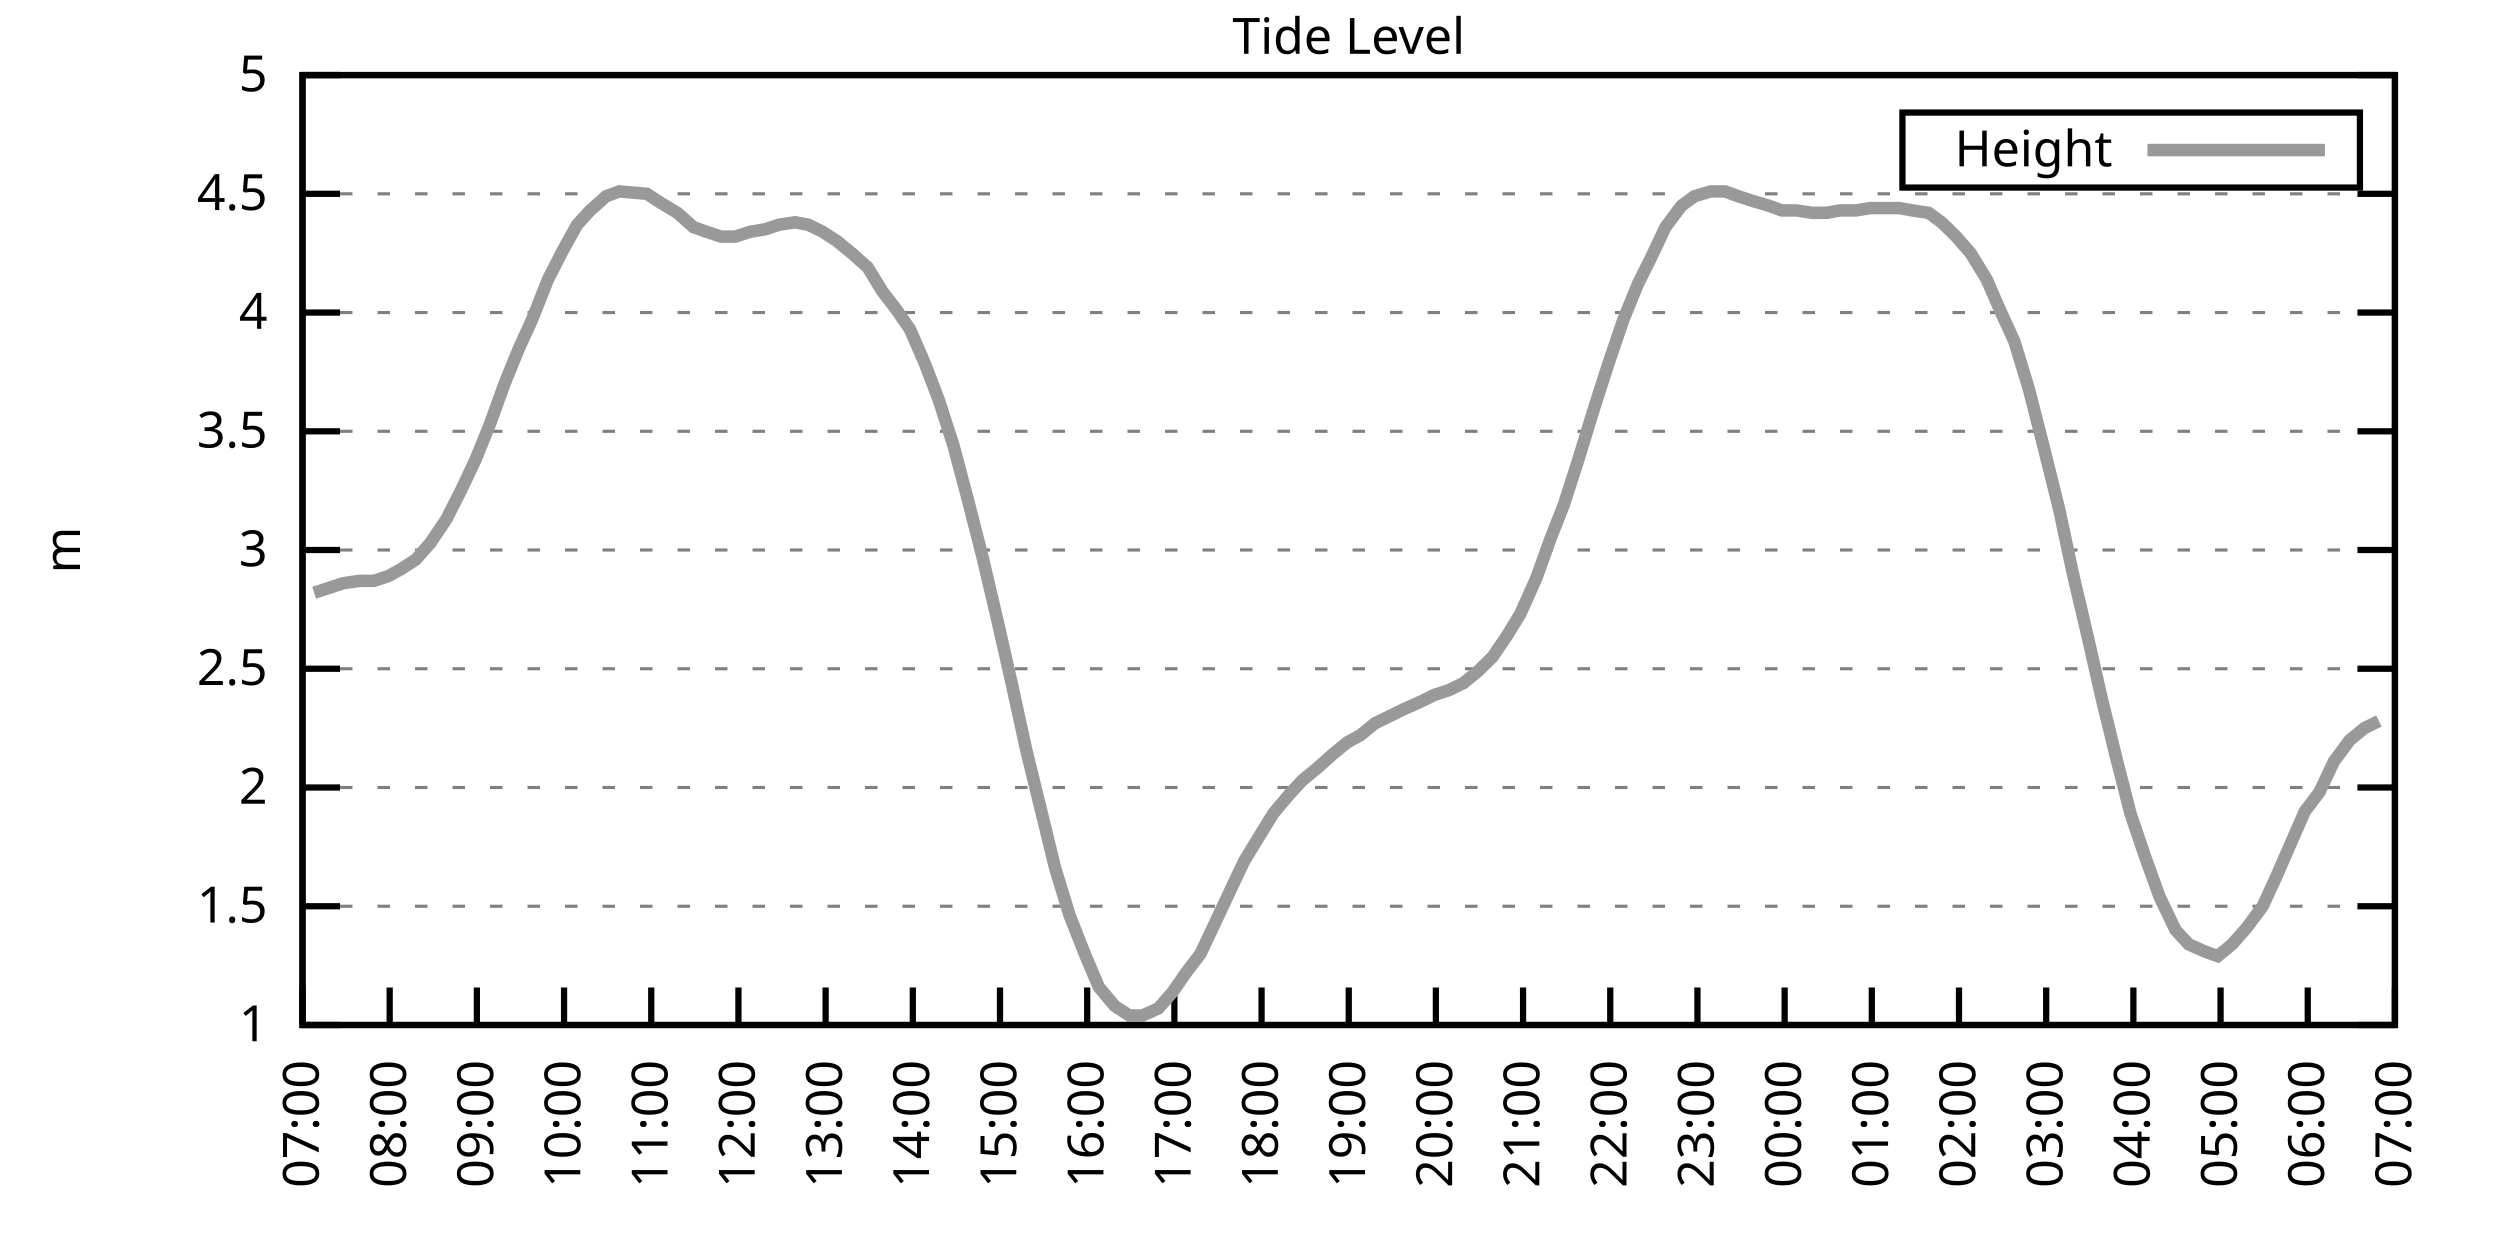
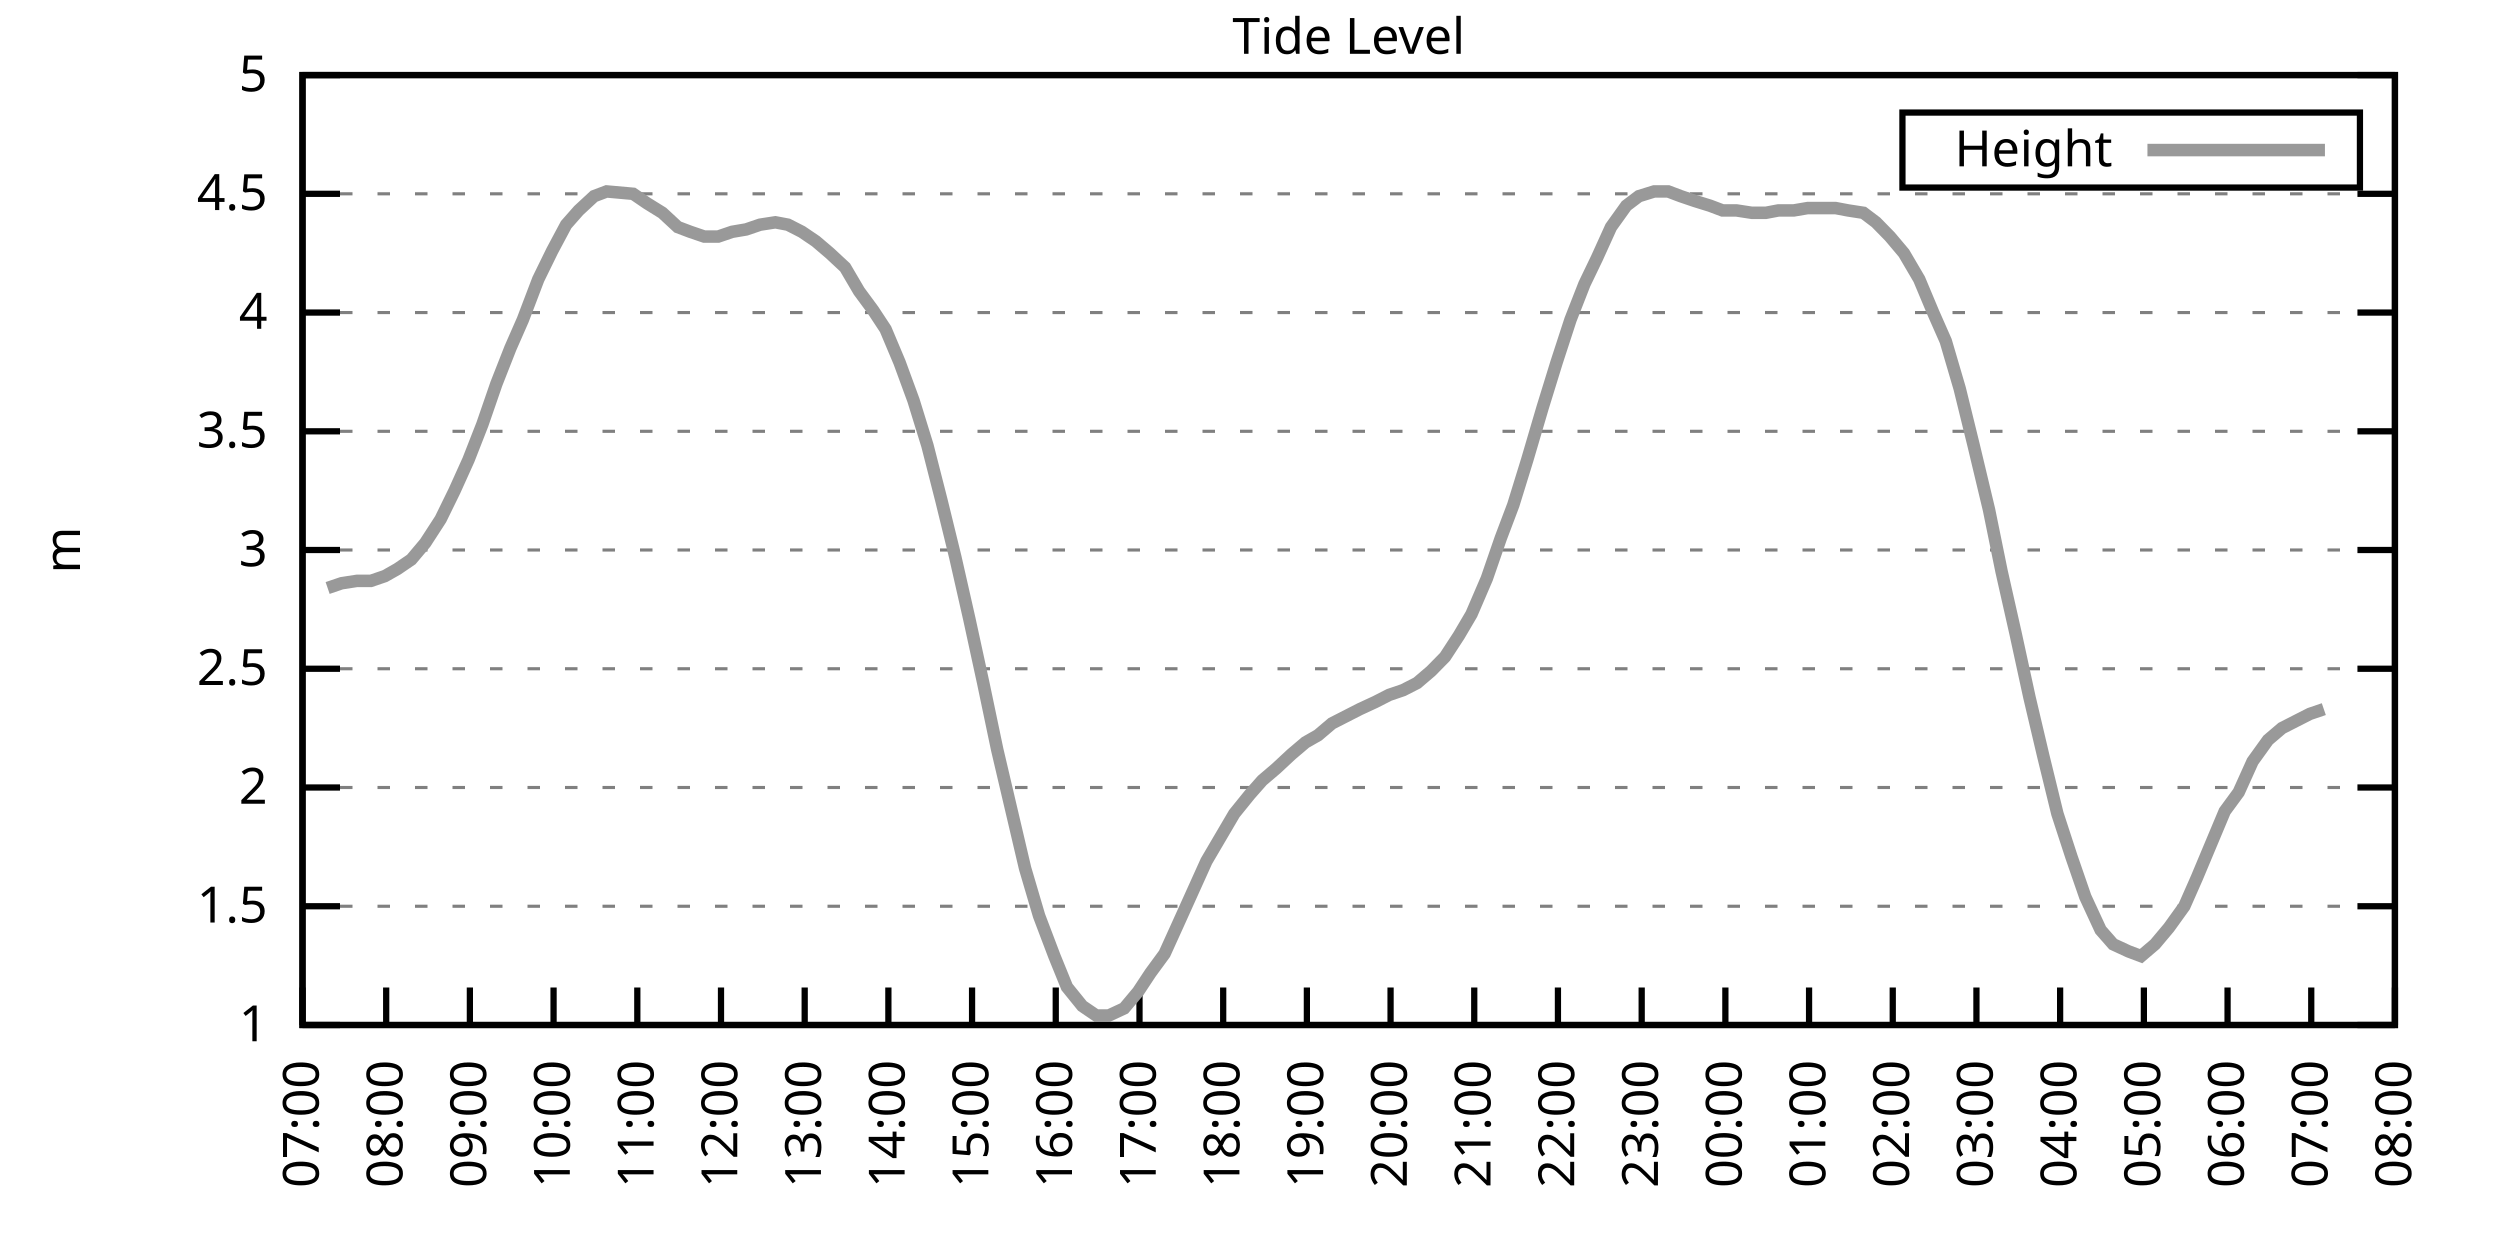
<svg xmlns="http://www.w3.org/2000/svg" xmlns:xlink="http://www.w3.org/1999/xlink" width="400" height="200" viewBox="0 0 400 200">
  <g id="gnuplot_canvas">
    <rect x="0" y="0" width="400" height="200" fill="none" />
    <defs>
      <circle id="gpDot" r="0.5" stroke-width="0.5" stroke="currentColor" />
      <path id="gpPt0" stroke-width="0.333" stroke="currentColor" d="M-1,0 h2 M0,-1 v2" />
      <path id="gpPt1" stroke-width="0.333" stroke="currentColor" d="M-1,-1 L1,1 M1,-1 L-1,1" />
      <path id="gpPt2" stroke-width="0.333" stroke="currentColor" d="M-1,0 L1,0 M0,-1 L0,1 M-1,-1 L1,1 M-1,1 L1,-1" />
      <rect id="gpPt3" stroke-width="0.333" stroke="currentColor" x="-1" y="-1" width="2" height="2" />
      <rect id="gpPt4" stroke-width="0.333" stroke="currentColor" fill="currentColor" x="-1" y="-1" width="2" height="2" />
      <circle id="gpPt5" stroke-width="0.333" stroke="currentColor" cx="0" cy="0" r="1" />
      <use xlink:href="#gpPt5" id="gpPt6" fill="currentColor" stroke="none" />
      <path id="gpPt7" stroke-width="0.333" stroke="currentColor" d="M0,-1.33 L-1.33,0.67 L1.33,0.67 z" />
      <use xlink:href="#gpPt7" id="gpPt8" fill="currentColor" stroke="none" />
      <use xlink:href="#gpPt7" id="gpPt9" stroke="currentColor" transform="rotate(180)" />
      <use xlink:href="#gpPt9" id="gpPt10" fill="currentColor" stroke="none" />
      <use xlink:href="#gpPt3" id="gpPt11" stroke="currentColor" transform="rotate(45)" />
      <use xlink:href="#gpPt11" id="gpPt12" fill="currentColor" stroke="none" />
      <path id="gpPt13" stroke-width="0.333" stroke="currentColor" d="M0,1.330 L1.265,0.411 L0.782,-1.067 L-0.782,-1.076 L-1.265,0.411 z" />
      <use xlink:href="#gpPt13" id="gpPt14" fill="currentColor" stroke="none" />
      <filter id="textbox" filterUnits="objectBoundingBox" x="0" y="0" height="1" width="1">
        <feFlood flood-color="white" flood-opacity="1" result="bgnd" />
        <feComposite in="SourceGraphic" in2="bgnd" operator="atop" />
      </filter>
      <filter id="greybox" filterUnits="objectBoundingBox" x="0" y="0" height="1" width="1">
        <feFlood flood-color="lightgrey" flood-opacity="1" result="grey" />
        <feComposite in="SourceGraphic" in2="grey" operator="atop" />
      </filter>
    </defs>
    <g fill="none" color="white" stroke="currentColor" stroke-width="1.00" stroke-linecap="butt" stroke-linejoin="miter">
</g>
    <g fill="none" color="black" stroke="currentColor" stroke-width="1.00" stroke-linecap="butt" stroke-linejoin="miter">
      <g stroke="none" shape-rendering="crispEdges">
        <polygon fill="rgb(255, 255, 255)" points="48.40,164.00 383.18,164.00 383.18,12.02 48.40,12.02 " />
      </g>
    </g>
    <g fill="none" color="black" stroke="currentColor" stroke-width="1.00" stroke-linecap="butt" stroke-linejoin="miter">
</g>
    <g fill="none" color="black" stroke="black" stroke-width="0.50" stroke-linecap="butt" stroke-linejoin="miter">
</g>
    <g fill="none" color="gray" stroke="currentColor" stroke-width="0.50" stroke-linecap="butt" stroke-linejoin="miter">
      <path stroke="gray" stroke-dasharray="2,4" class="gridline" d="M48.40,164.00 L383.19,164.00  " />
    </g>
    <g fill="none" color="gray" stroke="gray" stroke-width="1.00" stroke-linecap="butt" stroke-linejoin="miter">
</g>
    <g fill="none" color="black" stroke="currentColor" stroke-width="1.00" stroke-linecap="butt" stroke-linejoin="miter">
      <path stroke="black" d="M48.40,164.00 L54.40,164.00 M383.19,164.00 L377.19,164.00  " />
      <g transform="translate(42.80,166.60)" stroke="none" fill="black" font-family="Sans" font-size="8.00" text-anchor="end">
        <text>
          <tspan font-family="Sans"> 1</tspan>
        </text>
      </g>
    </g>
    <g fill="none" color="black" stroke="currentColor" stroke-width="1.00" stroke-linecap="butt" stroke-linejoin="miter">
</g>
    <g fill="none" color="black" stroke="black" stroke-width="0.50" stroke-linecap="butt" stroke-linejoin="miter">
</g>
    <g fill="none" color="gray" stroke="currentColor" stroke-width="0.50" stroke-linecap="butt" stroke-linejoin="miter">
      <path stroke="gray" stroke-dasharray="2,4" class="gridline" d="M48.40,145.00 L383.19,145.00  " />
    </g>
    <g fill="none" color="gray" stroke="gray" stroke-width="1.00" stroke-linecap="butt" stroke-linejoin="miter">
</g>
    <g fill="none" color="black" stroke="currentColor" stroke-width="1.00" stroke-linecap="butt" stroke-linejoin="miter">
      <path stroke="black" d="M48.40,145.00 L54.40,145.00 M383.19,145.00 L377.19,145.00  " />
      <g transform="translate(42.80,147.60)" stroke="none" fill="black" font-family="Sans" font-size="8.00" text-anchor="end">
        <text>
          <tspan font-family="Sans"> 1.5</tspan>
        </text>
      </g>
    </g>
    <g fill="none" color="black" stroke="currentColor" stroke-width="1.00" stroke-linecap="butt" stroke-linejoin="miter">
</g>
    <g fill="none" color="black" stroke="black" stroke-width="0.50" stroke-linecap="butt" stroke-linejoin="miter">
</g>
    <g fill="none" color="gray" stroke="currentColor" stroke-width="0.50" stroke-linecap="butt" stroke-linejoin="miter">
      <path stroke="gray" stroke-dasharray="2,4" class="gridline" d="M48.40,126.00 L383.19,126.00  " />
    </g>
    <g fill="none" color="gray" stroke="gray" stroke-width="1.00" stroke-linecap="butt" stroke-linejoin="miter">
</g>
    <g fill="none" color="black" stroke="currentColor" stroke-width="1.00" stroke-linecap="butt" stroke-linejoin="miter">
      <path stroke="black" d="M48.40,126.00 L54.40,126.00 M383.19,126.00 L377.19,126.00  " />
      <g transform="translate(42.80,128.60)" stroke="none" fill="black" font-family="Sans" font-size="8.00" text-anchor="end">
        <text>
          <tspan font-family="Sans"> 2</tspan>
        </text>
      </g>
    </g>
    <g fill="none" color="black" stroke="currentColor" stroke-width="1.00" stroke-linecap="butt" stroke-linejoin="miter">
</g>
    <g fill="none" color="black" stroke="black" stroke-width="0.50" stroke-linecap="butt" stroke-linejoin="miter">
</g>
    <g fill="none" color="gray" stroke="currentColor" stroke-width="0.50" stroke-linecap="butt" stroke-linejoin="miter">
      <path stroke="gray" stroke-dasharray="2,4" class="gridline" d="M48.40,107.00 L383.19,107.00  " />
    </g>
    <g fill="none" color="gray" stroke="gray" stroke-width="1.00" stroke-linecap="butt" stroke-linejoin="miter">
</g>
    <g fill="none" color="black" stroke="currentColor" stroke-width="1.00" stroke-linecap="butt" stroke-linejoin="miter">
      <path stroke="black" d="M48.40,107.00 L54.40,107.00 M383.19,107.00 L377.19,107.00  " />
      <g transform="translate(42.80,109.60)" stroke="none" fill="black" font-family="Sans" font-size="8.00" text-anchor="end">
        <text>
          <tspan font-family="Sans"> 2.5</tspan>
        </text>
      </g>
    </g>
    <g fill="none" color="black" stroke="currentColor" stroke-width="1.00" stroke-linecap="butt" stroke-linejoin="miter">
</g>
    <g fill="none" color="black" stroke="black" stroke-width="0.50" stroke-linecap="butt" stroke-linejoin="miter">
</g>
    <g fill="none" color="gray" stroke="currentColor" stroke-width="0.50" stroke-linecap="butt" stroke-linejoin="miter">
      <path stroke="gray" stroke-dasharray="2,4" class="gridline" d="M48.40,88.00 L383.19,88.00  " />
    </g>
    <g fill="none" color="gray" stroke="gray" stroke-width="1.00" stroke-linecap="butt" stroke-linejoin="miter">
</g>
    <g fill="none" color="black" stroke="currentColor" stroke-width="1.00" stroke-linecap="butt" stroke-linejoin="miter">
      <path stroke="black" d="M48.40,88.00 L54.40,88.00 M383.19,88.00 L377.19,88.00  " />
      <g transform="translate(42.80,90.60)" stroke="none" fill="black" font-family="Sans" font-size="8.00" text-anchor="end">
        <text>
          <tspan font-family="Sans"> 3</tspan>
        </text>
      </g>
    </g>
    <g fill="none" color="black" stroke="currentColor" stroke-width="1.00" stroke-linecap="butt" stroke-linejoin="miter">
</g>
    <g fill="none" color="black" stroke="black" stroke-width="0.50" stroke-linecap="butt" stroke-linejoin="miter">
</g>
    <g fill="none" color="gray" stroke="currentColor" stroke-width="0.50" stroke-linecap="butt" stroke-linejoin="miter">
      <path stroke="gray" stroke-dasharray="2,4" class="gridline" d="M48.40,69.01 L383.19,69.01  " />
    </g>
    <g fill="none" color="gray" stroke="gray" stroke-width="1.00" stroke-linecap="butt" stroke-linejoin="miter">
</g>
    <g fill="none" color="black" stroke="currentColor" stroke-width="1.00" stroke-linecap="butt" stroke-linejoin="miter">
      <path stroke="black" d="M48.40,69.01 L54.40,69.01 M383.19,69.01 L377.19,69.01  " />
      <g transform="translate(42.80,71.61)" stroke="none" fill="black" font-family="Sans" font-size="8.00" text-anchor="end">
        <text>
          <tspan font-family="Sans"> 3.5</tspan>
        </text>
      </g>
    </g>
    <g fill="none" color="black" stroke="currentColor" stroke-width="1.00" stroke-linecap="butt" stroke-linejoin="miter">
</g>
    <g fill="none" color="black" stroke="black" stroke-width="0.50" stroke-linecap="butt" stroke-linejoin="miter">
</g>
    <g fill="none" color="gray" stroke="currentColor" stroke-width="0.50" stroke-linecap="butt" stroke-linejoin="miter">
      <path stroke="gray" stroke-dasharray="2,4" class="gridline" d="M48.40,50.01 L383.19,50.01  " />
    </g>
    <g fill="none" color="gray" stroke="gray" stroke-width="1.00" stroke-linecap="butt" stroke-linejoin="miter">
</g>
    <g fill="none" color="black" stroke="currentColor" stroke-width="1.00" stroke-linecap="butt" stroke-linejoin="miter">
      <path stroke="black" d="M48.40,50.01 L54.40,50.01 M383.19,50.01 L377.19,50.01  " />
      <g transform="translate(42.80,52.61)" stroke="none" fill="black" font-family="Sans" font-size="8.00" text-anchor="end">
        <text>
          <tspan font-family="Sans"> 4</tspan>
        </text>
      </g>
    </g>
    <g fill="none" color="black" stroke="currentColor" stroke-width="1.00" stroke-linecap="butt" stroke-linejoin="miter">
</g>
    <g fill="none" color="black" stroke="black" stroke-width="0.50" stroke-linecap="butt" stroke-linejoin="miter">
</g>
    <g fill="none" color="gray" stroke="currentColor" stroke-width="0.50" stroke-linecap="butt" stroke-linejoin="miter">
      <path stroke="gray" stroke-dasharray="2,4" class="gridline" d="M48.40,31.01 L383.19,31.01  " />
    </g>
    <g fill="none" color="gray" stroke="gray" stroke-width="1.00" stroke-linecap="butt" stroke-linejoin="miter">
</g>
    <g fill="none" color="black" stroke="currentColor" stroke-width="1.00" stroke-linecap="butt" stroke-linejoin="miter">
      <path stroke="black" d="M48.40,31.01 L54.40,31.01 M383.19,31.01 L377.19,31.01  " />
      <g transform="translate(42.80,33.61)" stroke="none" fill="black" font-family="Sans" font-size="8.00" text-anchor="end">
        <text>
          <tspan font-family="Sans"> 4.5</tspan>
        </text>
      </g>
    </g>
    <g fill="none" color="black" stroke="currentColor" stroke-width="1.00" stroke-linecap="butt" stroke-linejoin="miter">
</g>
    <g fill="none" color="black" stroke="black" stroke-width="0.50" stroke-linecap="butt" stroke-linejoin="miter">
</g>
    <g fill="none" color="gray" stroke="currentColor" stroke-width="0.50" stroke-linecap="butt" stroke-linejoin="miter">
      <path stroke="gray" stroke-dasharray="2,4" class="gridline" d="M48.40,12.01 L383.19,12.01  " />
    </g>
    <g fill="none" color="gray" stroke="gray" stroke-width="1.00" stroke-linecap="butt" stroke-linejoin="miter">
</g>
    <g fill="none" color="black" stroke="currentColor" stroke-width="1.00" stroke-linecap="butt" stroke-linejoin="miter">
      <path stroke="black" d="M48.40,12.01 L54.40,12.01 M383.19,12.01 L377.19,12.01  " />
      <g transform="translate(42.80,14.61)" stroke="none" fill="black" font-family="Sans" font-size="8.00" text-anchor="end">
        <text>
          <tspan font-family="Sans"> 5</tspan>
        </text>
      </g>
    </g>
    <g fill="none" color="black" stroke="currentColor" stroke-width="1.00" stroke-linecap="butt" stroke-linejoin="miter">
      <path stroke="black" d="M48.40,164.00 L48.40,158.00  " />
      <g transform="translate(51.00,169.60) rotate(270.00)" stroke="none" fill="black" font-family="Sans" font-size="8.00" text-anchor="end">
        <text>
          <tspan font-family="Sans">07:00</tspan>
        </text>
      </g>
    </g>
    <g fill="none" color="black" stroke="currentColor" stroke-width="1.00" stroke-linecap="butt" stroke-linejoin="miter">
-       <path stroke="black" d="M62.35,164.00 L62.35,158.00  " />
-       <g transform="translate(64.95,169.60) rotate(270.00)" stroke="none" fill="black" font-family="Sans" font-size="8.00" text-anchor="end">
+       <path stroke="black" d="M61.79,164.00 L61.79,158.00  " />
+       <g transform="translate(64.39,169.60) rotate(270.00)" stroke="none" fill="black" font-family="Sans" font-size="8.00" text-anchor="end">
        <text>
          <tspan font-family="Sans">08:00</tspan>
        </text>
      </g>
    </g>
    <g fill="none" color="black" stroke="currentColor" stroke-width="1.00" stroke-linecap="butt" stroke-linejoin="miter">
-       <path stroke="black" d="M76.30,164.00 L76.30,158.00  " />
-       <g transform="translate(78.90,169.60) rotate(270.00)" stroke="none" fill="black" font-family="Sans" font-size="8.00" text-anchor="end">
+       <path stroke="black" d="M75.18,164.00 L75.18,158.00  " />
+       <g transform="translate(77.78,169.60) rotate(270.00)" stroke="none" fill="black" font-family="Sans" font-size="8.00" text-anchor="end">
        <text>
          <tspan font-family="Sans">09:00</tspan>
        </text>
      </g>
    </g>
    <g fill="none" color="black" stroke="currentColor" stroke-width="1.00" stroke-linecap="butt" stroke-linejoin="miter">
-       <path stroke="black" d="M90.25,164.00 L90.25,158.00  " />
-       <g transform="translate(92.85,169.60) rotate(270.00)" stroke="none" fill="black" font-family="Sans" font-size="8.00" text-anchor="end">
+       <path stroke="black" d="M88.57,164.00 L88.57,158.00  " />
+       <g transform="translate(91.17,169.60) rotate(270.00)" stroke="none" fill="black" font-family="Sans" font-size="8.00" text-anchor="end">
        <text>
          <tspan font-family="Sans">10:00</tspan>
        </text>
      </g>
    </g>
    <g fill="none" color="black" stroke="currentColor" stroke-width="1.00" stroke-linecap="butt" stroke-linejoin="miter">
-       <path stroke="black" d="M104.20,164.00 L104.20,158.00  " />
-       <g transform="translate(106.80,169.60) rotate(270.00)" stroke="none" fill="black" font-family="Sans" font-size="8.00" text-anchor="end">
+       <path stroke="black" d="M101.97,164.00 L101.97,158.00  " />
+       <g transform="translate(104.57,169.60) rotate(270.00)" stroke="none" fill="black" font-family="Sans" font-size="8.00" text-anchor="end">
        <text>
          <tspan font-family="Sans">11:00</tspan>
        </text>
      </g>
    </g>
    <g fill="none" color="black" stroke="currentColor" stroke-width="1.00" stroke-linecap="butt" stroke-linejoin="miter">
-       <path stroke="black" d="M118.15,164.00 L118.15,158.00  " />
-       <g transform="translate(120.75,169.60) rotate(270.00)" stroke="none" fill="black" font-family="Sans" font-size="8.00" text-anchor="end">
+       <path stroke="black" d="M115.36,164.00 L115.36,158.00  " />
+       <g transform="translate(117.96,169.60) rotate(270.00)" stroke="none" fill="black" font-family="Sans" font-size="8.00" text-anchor="end">
        <text>
          <tspan font-family="Sans">12:00</tspan>
        </text>
      </g>
    </g>
    <g fill="none" color="black" stroke="currentColor" stroke-width="1.00" stroke-linecap="butt" stroke-linejoin="miter">
-       <path stroke="black" d="M132.10,164.00 L132.10,158.00  " />
-       <g transform="translate(134.70,169.60) rotate(270.00)" stroke="none" fill="black" font-family="Sans" font-size="8.00" text-anchor="end">
+       <path stroke="black" d="M128.75,164.00 L128.75,158.00  " />
+       <g transform="translate(131.35,169.60) rotate(270.00)" stroke="none" fill="black" font-family="Sans" font-size="8.00" text-anchor="end">
        <text>
          <tspan font-family="Sans">13:00</tspan>
        </text>
      </g>
    </g>
    <g fill="none" color="black" stroke="currentColor" stroke-width="1.00" stroke-linecap="butt" stroke-linejoin="miter">
-       <path stroke="black" d="M146.05,164.00 L146.05,158.00  " />
-       <g transform="translate(148.65,169.60) rotate(270.00)" stroke="none" fill="black" font-family="Sans" font-size="8.00" text-anchor="end">
+       <path stroke="black" d="M142.14,164.00 L142.14,158.00  " />
+       <g transform="translate(144.74,169.60) rotate(270.00)" stroke="none" fill="black" font-family="Sans" font-size="8.00" text-anchor="end">
        <text>
          <tspan font-family="Sans">14:00</tspan>
        </text>
      </g>
    </g>
    <g fill="none" color="black" stroke="currentColor" stroke-width="1.00" stroke-linecap="butt" stroke-linejoin="miter">
-       <path stroke="black" d="M160.00,164.00 L160.00,158.00  " />
-       <g transform="translate(162.60,169.60) rotate(270.00)" stroke="none" fill="black" font-family="Sans" font-size="8.00" text-anchor="end">
+       <path stroke="black" d="M155.53,164.00 L155.53,158.00  " />
+       <g transform="translate(158.13,169.60) rotate(270.00)" stroke="none" fill="black" font-family="Sans" font-size="8.00" text-anchor="end">
        <text>
          <tspan font-family="Sans">15:00</tspan>
        </text>
      </g>
    </g>
    <g fill="none" color="black" stroke="currentColor" stroke-width="1.00" stroke-linecap="butt" stroke-linejoin="miter">
-       <path stroke="black" d="M173.95,164.00 L173.95,158.00  " />
-       <g transform="translate(176.55,169.60) rotate(270.00)" stroke="none" fill="black" font-family="Sans" font-size="8.00" text-anchor="end">
+       <path stroke="black" d="M168.92,164.00 L168.92,158.00  " />
+       <g transform="translate(171.52,169.60) rotate(270.00)" stroke="none" fill="black" font-family="Sans" font-size="8.00" text-anchor="end">
        <text>
          <tspan font-family="Sans">16:00</tspan>
        </text>
      </g>
    </g>
    <g fill="none" color="black" stroke="currentColor" stroke-width="1.00" stroke-linecap="butt" stroke-linejoin="miter">
-       <path stroke="black" d="M187.90,164.00 L187.90,158.00  " />
-       <g transform="translate(190.50,169.60) rotate(270.00)" stroke="none" fill="black" font-family="Sans" font-size="8.00" text-anchor="end">
+       <path stroke="black" d="M182.32,164.00 L182.32,158.00  " />
+       <g transform="translate(184.92,169.60) rotate(270.00)" stroke="none" fill="black" font-family="Sans" font-size="8.00" text-anchor="end">
        <text>
          <tspan font-family="Sans">17:00</tspan>
        </text>
      </g>
    </g>
    <g fill="none" color="black" stroke="currentColor" stroke-width="1.00" stroke-linecap="butt" stroke-linejoin="miter">
-       <path stroke="black" d="M201.85,164.00 L201.85,158.00  " />
-       <g transform="translate(204.45,169.60) rotate(270.00)" stroke="none" fill="black" font-family="Sans" font-size="8.00" text-anchor="end">
+       <path stroke="black" d="M195.71,164.00 L195.71,158.00  " />
+       <g transform="translate(198.31,169.60) rotate(270.00)" stroke="none" fill="black" font-family="Sans" font-size="8.00" text-anchor="end">
        <text>
          <tspan font-family="Sans">18:00</tspan>
        </text>
      </g>
    </g>
    <g fill="none" color="black" stroke="currentColor" stroke-width="1.00" stroke-linecap="butt" stroke-linejoin="miter">
-       <path stroke="black" d="M215.80,164.00 L215.80,158.00  " />
-       <g transform="translate(218.40,169.60) rotate(270.00)" stroke="none" fill="black" font-family="Sans" font-size="8.00" text-anchor="end">
+       <path stroke="black" d="M209.10,164.00 L209.10,158.00  " />
+       <g transform="translate(211.70,169.60) rotate(270.00)" stroke="none" fill="black" font-family="Sans" font-size="8.00" text-anchor="end">
        <text>
          <tspan font-family="Sans">19:00</tspan>
        </text>
      </g>
    </g>
    <g fill="none" color="black" stroke="currentColor" stroke-width="1.00" stroke-linecap="butt" stroke-linejoin="miter">
-       <path stroke="black" d="M229.74,164.00 L229.74,158.00  " />
-       <g transform="translate(232.34,169.60) rotate(270.00)" stroke="none" fill="black" font-family="Sans" font-size="8.00" text-anchor="end">
+       <path stroke="black" d="M222.49,164.00 L222.49,158.00  " />
+       <g transform="translate(225.09,169.60) rotate(270.00)" stroke="none" fill="black" font-family="Sans" font-size="8.00" text-anchor="end">
        <text>
          <tspan font-family="Sans">20:00</tspan>
        </text>
      </g>
    </g>
    <g fill="none" color="black" stroke="currentColor" stroke-width="1.00" stroke-linecap="butt" stroke-linejoin="miter">
-       <path stroke="black" d="M243.69,164.00 L243.69,158.00  " />
-       <g transform="translate(246.29,169.60) rotate(270.00)" stroke="none" fill="black" font-family="Sans" font-size="8.00" text-anchor="end">
+       <path stroke="black" d="M235.88,164.00 L235.88,158.00  " />
+       <g transform="translate(238.48,169.60) rotate(270.00)" stroke="none" fill="black" font-family="Sans" font-size="8.00" text-anchor="end">
        <text>
          <tspan font-family="Sans">21:00</tspan>
        </text>
      </g>
    </g>
    <g fill="none" color="black" stroke="currentColor" stroke-width="1.00" stroke-linecap="butt" stroke-linejoin="miter">
-       <path stroke="black" d="M257.64,164.00 L257.64,158.00  " />
-       <g transform="translate(260.24,169.60) rotate(270.00)" stroke="none" fill="black" font-family="Sans" font-size="8.00" text-anchor="end">
+       <path stroke="black" d="M249.27,164.00 L249.27,158.00  " />
+       <g transform="translate(251.87,169.60) rotate(270.00)" stroke="none" fill="black" font-family="Sans" font-size="8.00" text-anchor="end">
        <text>
          <tspan font-family="Sans">22:00</tspan>
        </text>
      </g>
    </g>
    <g fill="none" color="black" stroke="currentColor" stroke-width="1.00" stroke-linecap="butt" stroke-linejoin="miter">
-       <path stroke="black" d="M271.59,164.00 L271.59,158.00  " />
-       <g transform="translate(274.19,169.60) rotate(270.00)" stroke="none" fill="black" font-family="Sans" font-size="8.00" text-anchor="end">
+       <path stroke="black" d="M262.67,164.00 L262.67,158.00  " />
+       <g transform="translate(265.27,169.60) rotate(270.00)" stroke="none" fill="black" font-family="Sans" font-size="8.00" text-anchor="end">
        <text>
          <tspan font-family="Sans">23:00</tspan>
        </text>
      </g>
    </g>
    <g fill="none" color="black" stroke="currentColor" stroke-width="1.00" stroke-linecap="butt" stroke-linejoin="miter">
-       <path stroke="black" d="M285.54,164.00 L285.54,158.00  " />
-       <g transform="translate(288.14,169.60) rotate(270.00)" stroke="none" fill="black" font-family="Sans" font-size="8.00" text-anchor="end">
+       <path stroke="black" d="M276.06,164.00 L276.06,158.00  " />
+       <g transform="translate(278.66,169.60) rotate(270.00)" stroke="none" fill="black" font-family="Sans" font-size="8.00" text-anchor="end">
        <text>
          <tspan font-family="Sans">00:00</tspan>
        </text>
      </g>
    </g>
    <g fill="none" color="black" stroke="currentColor" stroke-width="1.00" stroke-linecap="butt" stroke-linejoin="miter">
-       <path stroke="black" d="M299.49,164.00 L299.49,158.00  " />
-       <g transform="translate(302.09,169.60) rotate(270.00)" stroke="none" fill="black" font-family="Sans" font-size="8.00" text-anchor="end">
+       <path stroke="black" d="M289.45,164.00 L289.45,158.00  " />
+       <g transform="translate(292.05,169.60) rotate(270.00)" stroke="none" fill="black" font-family="Sans" font-size="8.00" text-anchor="end">
        <text>
          <tspan font-family="Sans">01:00</tspan>
        </text>
      </g>
    </g>
    <g fill="none" color="black" stroke="currentColor" stroke-width="1.00" stroke-linecap="butt" stroke-linejoin="miter">
-       <path stroke="black" d="M313.44,164.00 L313.44,158.00  " />
-       <g transform="translate(316.04,169.60) rotate(270.00)" stroke="none" fill="black" font-family="Sans" font-size="8.00" text-anchor="end">
+       <path stroke="black" d="M302.84,164.00 L302.84,158.00  " />
+       <g transform="translate(305.44,169.60) rotate(270.00)" stroke="none" fill="black" font-family="Sans" font-size="8.00" text-anchor="end">
        <text>
          <tspan font-family="Sans">02:00</tspan>
        </text>
      </g>
    </g>
    <g fill="none" color="black" stroke="currentColor" stroke-width="1.00" stroke-linecap="butt" stroke-linejoin="miter">
-       <path stroke="black" d="M327.39,164.00 L327.39,158.00  " />
-       <g transform="translate(329.99,169.60) rotate(270.00)" stroke="none" fill="black" font-family="Sans" font-size="8.00" text-anchor="end">
+       <path stroke="black" d="M316.23,164.00 L316.23,158.00  " />
+       <g transform="translate(318.83,169.60) rotate(270.00)" stroke="none" fill="black" font-family="Sans" font-size="8.00" text-anchor="end">
        <text>
          <tspan font-family="Sans">03:00</tspan>
        </text>
      </g>
    </g>
    <g fill="none" color="black" stroke="currentColor" stroke-width="1.00" stroke-linecap="butt" stroke-linejoin="miter">
-       <path stroke="black" d="M341.34,164.00 L341.34,158.00  " />
-       <g transform="translate(343.94,169.60) rotate(270.00)" stroke="none" fill="black" font-family="Sans" font-size="8.00" text-anchor="end">
+       <path stroke="black" d="M329.62,164.00 L329.62,158.00  " />
+       <g transform="translate(332.22,169.60) rotate(270.00)" stroke="none" fill="black" font-family="Sans" font-size="8.00" text-anchor="end">
        <text>
          <tspan font-family="Sans">04:00</tspan>
        </text>
      </g>
    </g>
    <g fill="none" color="black" stroke="currentColor" stroke-width="1.00" stroke-linecap="butt" stroke-linejoin="miter">
-       <path stroke="black" d="M355.29,164.00 L355.29,158.00  " />
-       <g transform="translate(357.89,169.60) rotate(270.00)" stroke="none" fill="black" font-family="Sans" font-size="8.00" text-anchor="end">
+       <path stroke="black" d="M343.02,164.00 L343.02,158.00  " />
+       <g transform="translate(345.62,169.60) rotate(270.00)" stroke="none" fill="black" font-family="Sans" font-size="8.00" text-anchor="end">
        <text>
          <tspan font-family="Sans">05:00</tspan>
        </text>
      </g>
    </g>
    <g fill="none" color="black" stroke="currentColor" stroke-width="1.00" stroke-linecap="butt" stroke-linejoin="miter">
-       <path stroke="black" d="M369.24,164.00 L369.24,158.00  " />
-       <g transform="translate(371.84,169.60) rotate(270.00)" stroke="none" fill="black" font-family="Sans" font-size="8.00" text-anchor="end">
+       <path stroke="black" d="M356.41,164.00 L356.41,158.00  " />
+       <g transform="translate(359.01,169.60) rotate(270.00)" stroke="none" fill="black" font-family="Sans" font-size="8.00" text-anchor="end">
        <text>
          <tspan font-family="Sans">06:00</tspan>
+         </text>
+       </g>
+     </g>
+     <g fill="none" color="black" stroke="currentColor" stroke-width="1.00" stroke-linecap="butt" stroke-linejoin="miter">
+       <path stroke="black" d="M369.80,164.00 L369.80,158.00  " />
+       <g transform="translate(372.40,169.60) rotate(270.00)" stroke="none" fill="black" font-family="Sans" font-size="8.00" text-anchor="end">
+         <text>
+           <tspan font-family="Sans">07:00</tspan>
        </text>
      </g>
    </g>
    <g fill="none" color="black" stroke="currentColor" stroke-width="1.00" stroke-linecap="butt" stroke-linejoin="miter">
      <path stroke="black" d="M383.19,164.00 L383.19,158.00  " />
      <g transform="translate(385.79,169.60) rotate(270.00)" stroke="none" fill="black" font-family="Sans" font-size="8.00" text-anchor="end">
        <text>
-           <tspan font-family="Sans">07:00</tspan>
+           <tspan font-family="Sans">08:00</tspan>
        </text>
      </g>
    </g>
    <g fill="none" color="black" stroke="currentColor" stroke-width="1.00" stroke-linecap="butt" stroke-linejoin="miter">
</g>
    <g fill="none" color="black" stroke="currentColor" stroke-width="1.00" stroke-linecap="butt" stroke-linejoin="miter">
      <path stroke="black" d="M48.40,12.01 L48.40,164.00 L383.19,164.00 L383.19,12.01 L48.40,12.01 Z  " />
    </g>
    <g fill="none" color="black" stroke="currentColor" stroke-width="1.00" stroke-linecap="butt" stroke-linejoin="miter">
</g>
    <g fill="none" color="black" stroke="currentColor" stroke-width="1.00" stroke-linecap="butt" stroke-linejoin="miter">
      <path stroke="black" d="M304.39,30.01 L304.39,18.01 L377.59,18.01 L377.59,30.01 L304.39,30.01 Z  " />
    </g>
    <g id="Tide_level_plot_1">
      <g fill="none" color="white" stroke="black" stroke-width="2.00" stroke-linecap="butt" stroke-linejoin="miter">
</g>
      <g fill="none" color="black" stroke="currentColor" stroke-width="2.00" stroke-linecap="butt" stroke-linejoin="miter">
        <g transform="translate(337.99,26.61)" stroke="none" fill="black" font-family="Sans" font-size="8.00" text-anchor="end">
          <text>
            <tspan font-family="Sans">Height</tspan>
          </text>
        </g>
      </g>
      <g fill="none" color="black" stroke="currentColor" stroke-width="2.00" stroke-linecap="butt" stroke-linejoin="miter">
-         <path stroke="rgb(153, 153, 153)" d="M343.59,24.01 L371.99,24.01 M50.26,94.84 L52.58,94.08 L54.91,93.32 L57.47,92.94 L59.79,92.94 L62.12,92.18   L64.21,91.04 L66.53,89.52 L68.86,86.87 L71.42,83.07 L73.74,78.51 L76.07,73.57 L78.39,67.87 L80.72,61.41   L83.04,55.71 L85.13,51.15 L87.69,44.69 L90.02,40.13 L92.34,35.95 L94.43,33.67 L96.99,31.39 L99.08,30.63   L103.50,31.01 L105.83,32.53 L108.38,34.05 L110.94,36.33 L113.03,37.09 L115.36,37.85 L117.68,37.85 L120.01,37.09   L122.33,36.71 L124.66,35.95 L127.22,35.57 L129.31,35.95 L131.63,37.09 L133.96,38.61 L136.28,40.51 L138.84,42.79   L141.16,46.59 L143.49,49.63 L145.58,52.67 L147.91,57.99 L150.23,64.07 L152.56,71.29 L154.88,80.03 L157.21,89.14   L159.53,99.02 L161.86,109.28 L164.18,119.92 L166.51,129.42 L168.83,138.92 L171.16,146.52 L173.71,152.98 L175.81,157.92   L178.36,160.96 L180.69,162.48 L182.78,162.48 L185.34,161.34 L187.66,158.68 L189.76,155.64 L192.08,152.60 L194.41,147.66   L196.73,142.72 L199.06,137.78 L201.38,133.98 L203.71,130.18 L206.26,127.14 L208.36,124.86 L210.68,122.96 L213.24,120.68   L215.56,118.78 L217.65,117.64 L219.98,115.74 L222.30,114.60 L224.63,113.46 L227.19,112.32 L229.51,111.18 L231.84,110.42   L234.16,109.28 L236.49,107.38 L238.81,105.10 L241.14,101.68 L243.23,98.26 L245.79,92.56 L248.11,86.11 L250.20,80.79   L252.53,73.57 L255.09,65.21 L257.41,57.99 L259.74,51.15 L262.06,45.45 L264.15,41.27 L266.48,36.33 L269.04,32.91   L271.13,31.39 L273.69,30.63 L276.01,30.63 L278.10,31.39 L280.43,32.15 L282.99,32.91 L285.08,33.67 L287.40,33.67   L289.96,34.05 L292.29,34.05 L294.38,33.67 L296.94,33.67 L299.26,33.29 L301.35,33.29 L303.91,33.29 L306.00,33.67   L308.56,34.05 L310.65,35.57 L312.98,37.85 L315.30,40.51 L317.86,44.69 L320.18,50.01 L322.28,54.57 L324.60,62.17   L326.93,71.29 L329.48,81.55 L331.58,91.42 L333.90,101.30 L336.23,111.56 L338.55,121.06 L340.88,130.18 L343.20,137.02   L345.53,143.48 L348.08,148.80 L350.18,151.08 L352.73,152.22 L354.83,152.98 L357.15,151.08 L359.48,148.42 L362.03,145.00   L364.13,140.44 L366.45,135.12 L368.78,129.80 L371.10,126.76 L373.43,121.82 L375.98,118.40 L378.31,116.50 L380.63,115.36    " />
+         <path stroke="rgb(153, 153, 153)" d="M343.59,24.01 L371.99,24.01 M52.42,94.08 L54.65,93.32 L57.10,92.94 L59.34,92.94 L61.57,92.18 L63.58,91.04   L65.81,89.52 L68.04,86.87 L70.50,83.07 L72.73,78.51 L74.96,73.57 L77.19,67.87 L79.42,61.41 L81.66,55.71   L83.66,51.15 L86.12,44.69 L88.35,40.13 L90.58,35.95 L92.59,33.67 L95.05,31.39 L97.06,30.63 L101.30,31.01   L103.53,32.53 L105.98,34.05 L108.44,36.33 L110.45,37.09 L112.68,37.85 L114.91,37.85 L117.14,37.09 L119.38,36.71   L121.61,35.95 L124.06,35.57 L126.07,35.95 L128.30,37.09 L130.54,38.61 L132.77,40.51 L135.22,42.79 L137.45,46.59   L139.69,49.63 L141.69,52.67 L143.93,57.99 L146.16,64.07 L148.39,71.29 L150.62,80.03 L152.85,89.14 L155.09,99.02   L157.32,109.28 L159.55,119.92 L161.78,129.42 L164.01,138.92 L166.25,146.52 L168.70,152.98 L170.71,157.92 L173.17,160.96   L175.40,162.48 L177.41,162.48 L179.86,161.34 L182.09,158.68 L184.10,155.64 L186.33,152.60 L188.57,147.66 L190.80,142.72   L193.03,137.78 L195.26,133.98 L197.49,130.18 L199.95,127.14 L201.96,124.86 L204.19,122.96 L206.64,120.68 L208.88,118.78   L210.88,117.64 L213.12,115.74 L215.35,114.60 L217.58,113.46 L220.04,112.32 L222.27,111.18 L224.50,110.42 L226.73,109.28   L228.96,107.38 L231.20,105.10 L233.43,101.68 L235.44,98.26 L237.89,92.56 L240.12,86.11 L242.13,80.79 L244.36,73.57   L246.82,65.21 L249.05,57.99 L251.28,51.15 L253.51,45.45 L255.52,41.27 L257.76,36.33 L260.21,32.91 L262.22,31.39   L264.67,30.63 L266.91,30.63 L268.92,31.39 L271.15,32.15 L273.60,32.91 L275.61,33.67 L277.84,33.67 L280.30,34.05   L282.53,34.05 L284.54,33.67 L286.99,33.67 L289.23,33.29 L291.23,33.29 L293.69,33.29 L295.70,33.67 L298.15,34.05   L300.16,35.57 L302.39,37.85 L304.63,40.51 L307.08,44.69 L309.31,50.01 L311.32,54.57 L313.55,62.17 L315.79,71.29   L318.24,81.55 L320.25,91.42 L322.48,101.30 L324.71,111.56 L326.95,121.06 L329.18,130.18 L331.41,137.02 L333.64,143.48   L336.10,148.80 L338.10,151.08 L340.56,152.22 L342.57,152.98 L344.80,151.08 L347.03,148.42 L349.49,145.00 L351.50,140.44   L353.73,135.12 L355.96,129.80 L358.19,126.76 L360.42,121.82 L362.88,118.40 L365.11,116.50 L367.34,115.36 L369.58,114.22   L371.81,113.46  " />
      </g>
    </g>
    <g fill="none" color="black" stroke="currentColor" stroke-width="2.00" stroke-linecap="butt" stroke-linejoin="miter">
</g>
    <g fill="none" color="black" stroke="black" stroke-width="1.00" stroke-linecap="butt" stroke-linejoin="miter">
</g>
    <g fill="none" color="black" stroke="currentColor" stroke-width="1.00" stroke-linecap="butt" stroke-linejoin="miter">
      <path stroke="black" d="M48.40,12.01 L48.40,164.00 L383.19,164.00 L383.19,12.01 L48.40,12.01 Z  " />
      <g transform="translate(12.80,88.01) rotate(270.00)" stroke="none" fill="black" font-family="Sans" font-size="8.00" text-anchor="middle">
        <text>
          <tspan font-family="Sans">m</tspan>
        </text>
      </g>
    </g>
    <g fill="none" color="black" stroke="currentColor" stroke-width="1.00" stroke-linecap="butt" stroke-linejoin="miter">
</g>
    <g fill="none" color="black" stroke="currentColor" stroke-width="1.00" stroke-linecap="butt" stroke-linejoin="miter">
      <g transform="translate(215.79,8.61)" stroke="none" fill="black" font-family="Sans" font-size="8.00" text-anchor="middle">
        <text>
          <tspan font-family="Sans">Tide Level</tspan>
        </text>
      </g>
    </g>
    <g fill="none" color="black" stroke="currentColor" stroke-width="1.00" stroke-linecap="butt" stroke-linejoin="miter">
</g>
  </g>
</svg>
